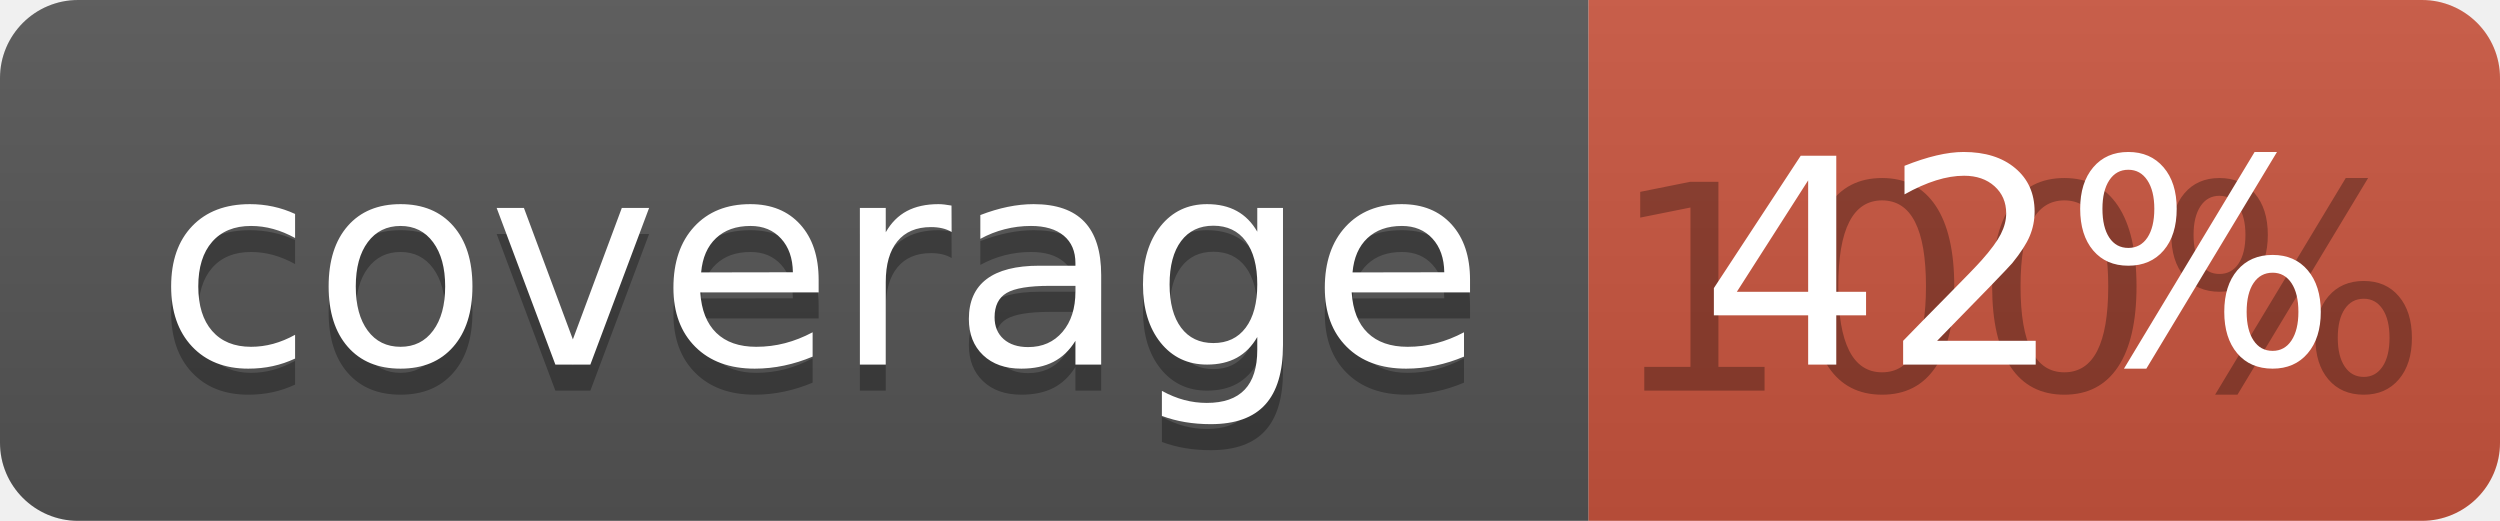
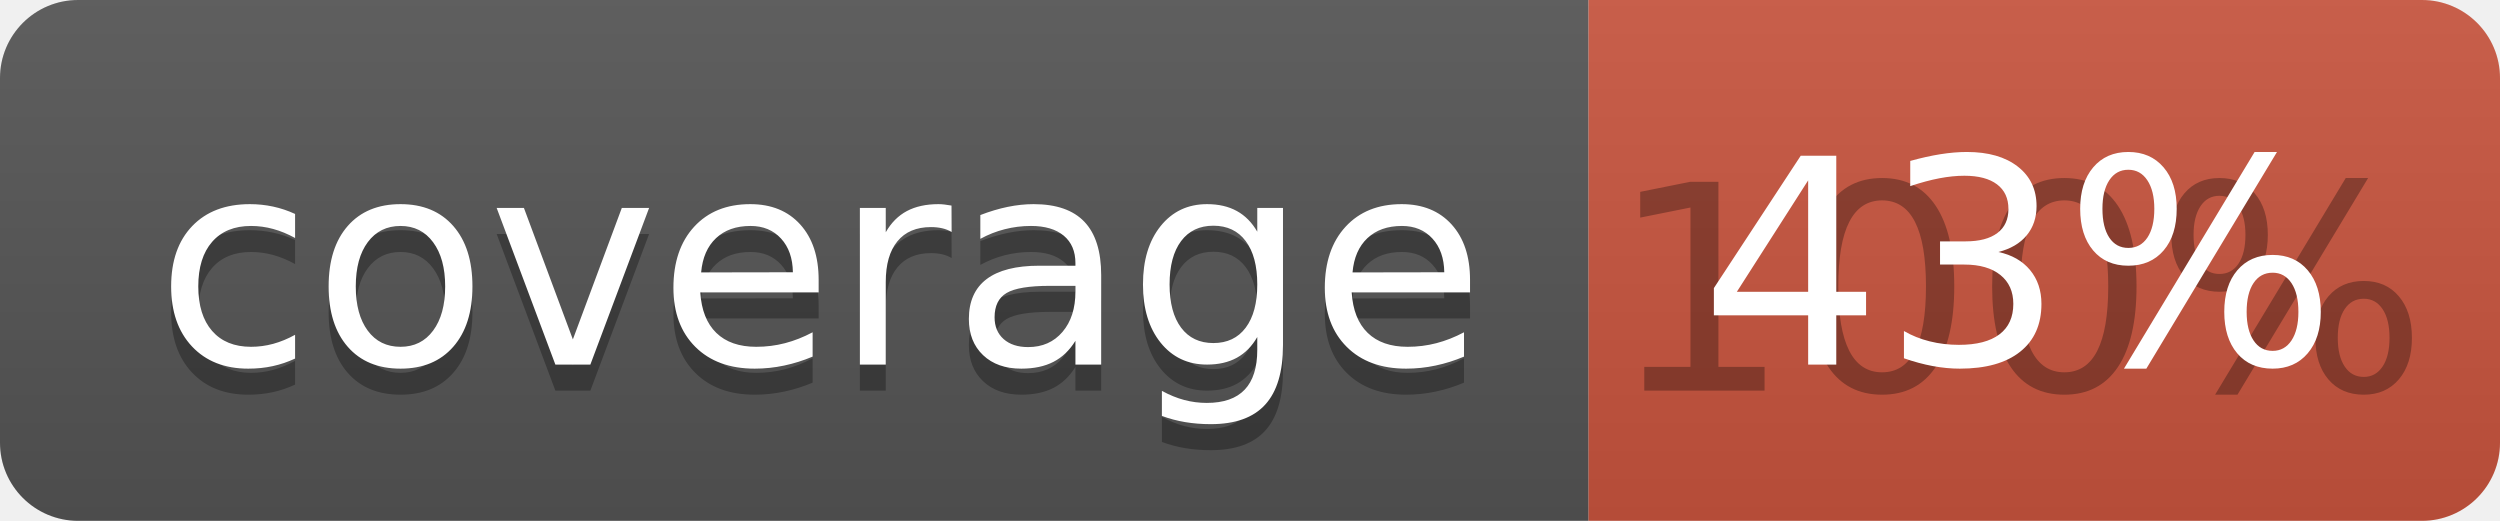
<svg xmlns="http://www.w3.org/2000/svg" width="96" height="20">
  <linearGradient id="b" x2="0" y2="100%">
    <stop offset="0" stop-color="#bbb" stop-opacity=".1" />
    <stop offset="1" stop-opacity=".1" />
  </linearGradient>
  <clipPath id="a">
    <rect width="96" height="20" rx="3" fill="#fff" />
  </clipPath>
  <g clip-path="url(#a)">
    <path fill="#555" d="M0 0h61v20H0z" />
    <path fill="#CA553E" d="M61 0h35v20H61z" />
    <path fill="url(#b)" d="M0 0h96v20H0z" />
  </g>
  <g fill="#fff" text-anchor="middle" font-family="DejaVu Sans,Verdana,Geneva,sans-serif" font-size="110">
    <text x="315" y="150" fill="#010101" fill-opacity=".3" transform="scale(.1)" textLength="510">coverage</text>
    <text x="315" y="140" transform="scale(.1)" textLength="510">coverage</text>
    <text x="775" y="150" fill="#010101" fill-opacity=".3" transform="scale(.1)" textLength="250">100%</text>
-     <text x="775" y="140" transform="scale(.1)" textLength="250">42%</text>
+     <text x="775" y="140" transform="scale(.1)" textLength="250">43%</text>
  </g>
</svg>
